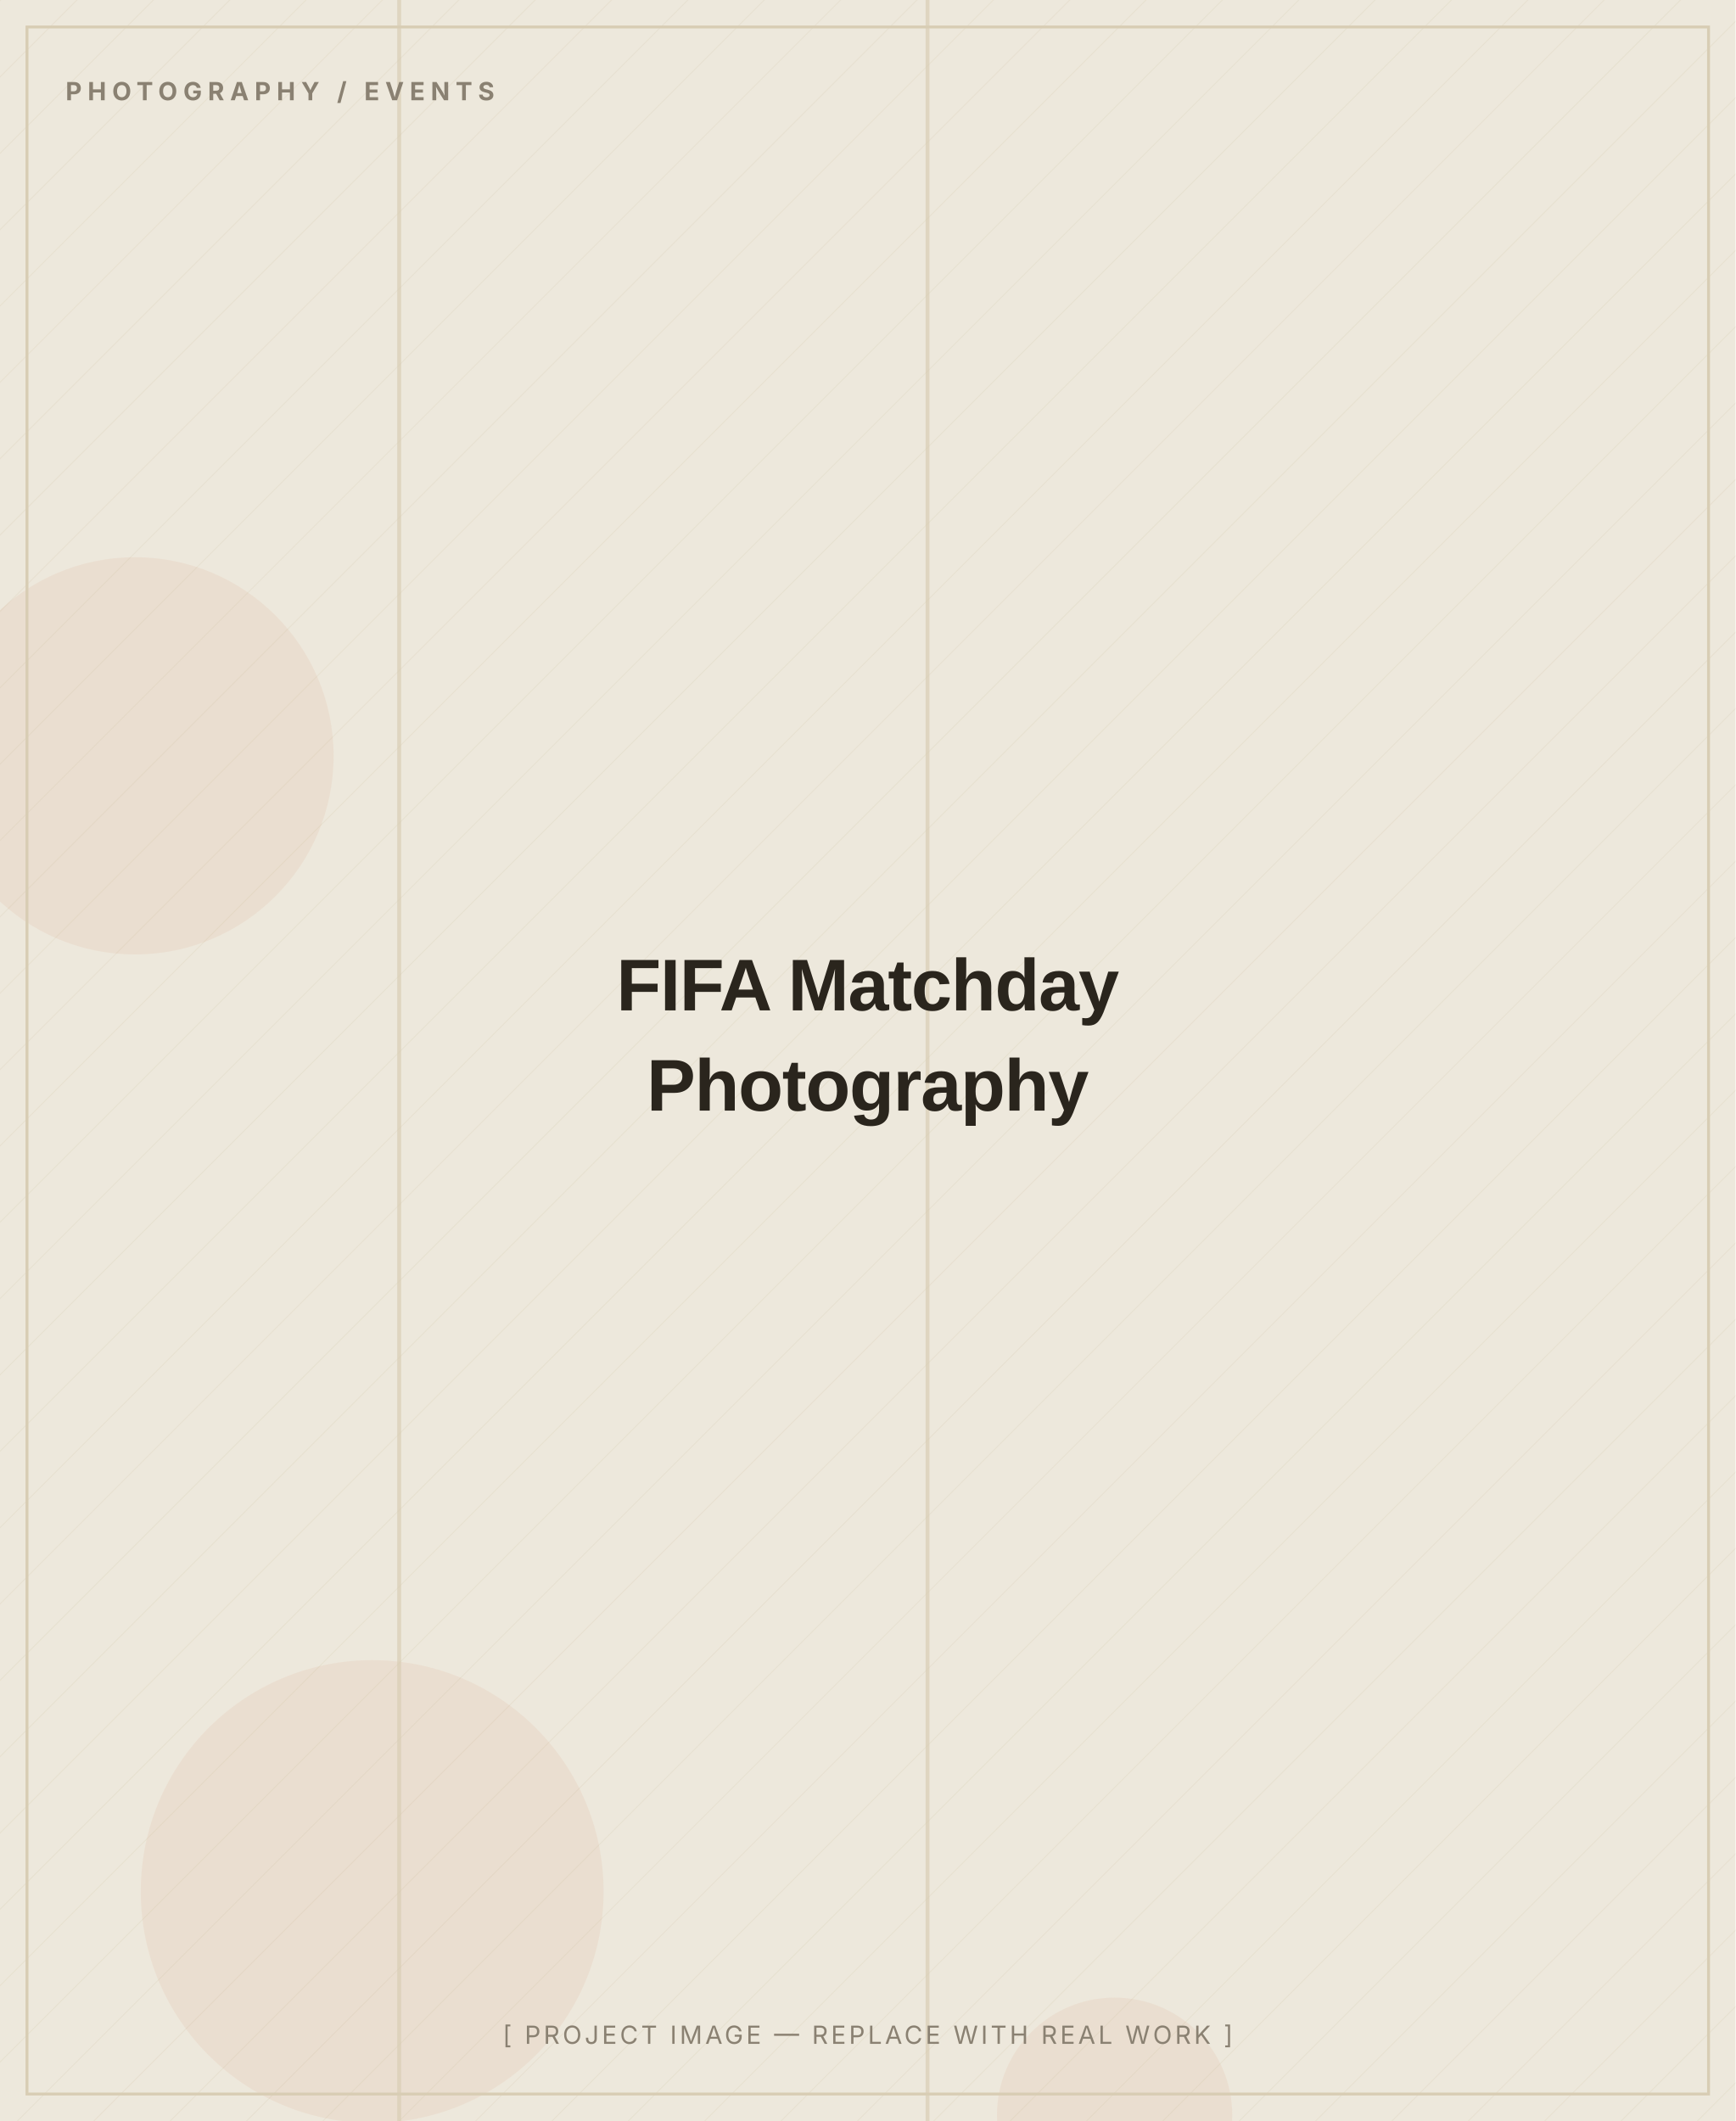
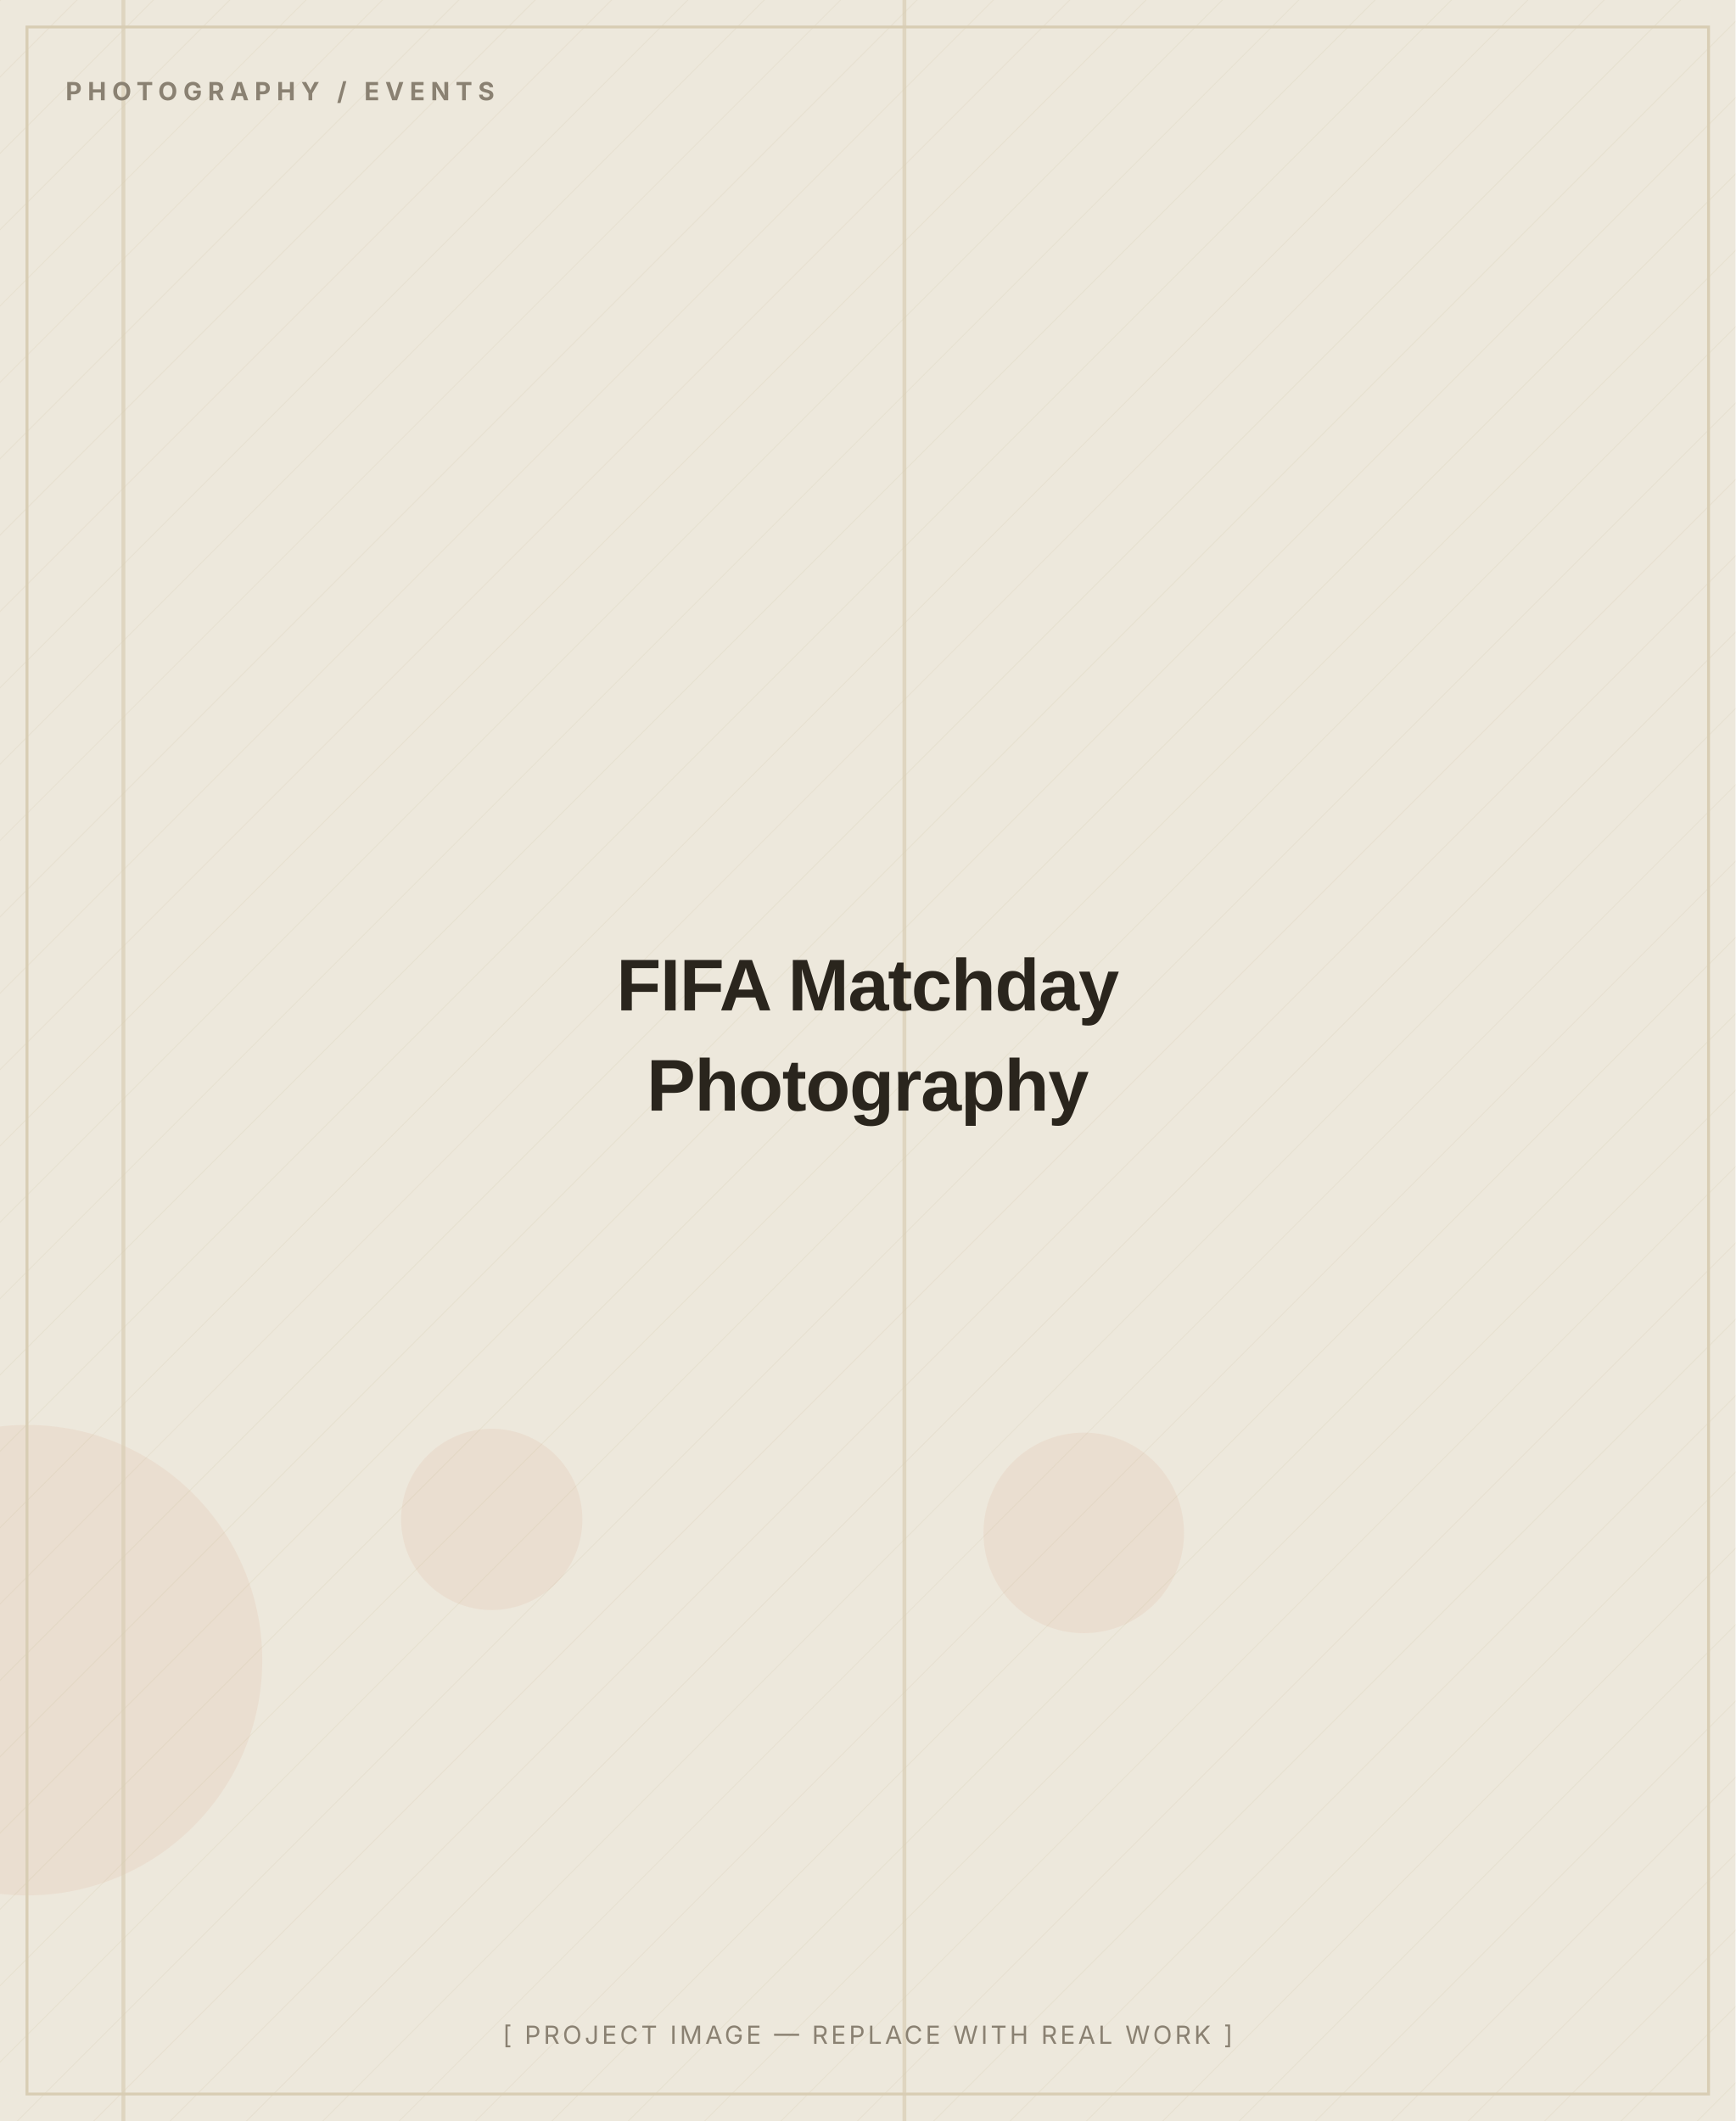
<svg xmlns="http://www.w3.org/2000/svg" width="900" height="1100" viewBox="0 0 900 1100" role="img" aria-label="FIFA Matchday Photography — placeholder image">
  <defs>
    <pattern id="d" width="28" height="28" patternUnits="userSpaceOnUse" patternTransform="rotate(45)">
      <line x1="0" y1="0" x2="0" y2="28" stroke="#D8CDB4" stroke-width="1" opacity="0.5" />
    </pattern>
  </defs>
  <rect width="900" height="1100" fill="#EDE8DC" />
  <rect width="900" height="1100" fill="url(#d)" opacity="0.55" />
-   <circle cx="193" cy="981" r="120" fill="#C2410C" opacity="0.06" />
-   <circle cx="578" cy="1097" r="61" fill="#C2410C" opacity="0.06" />
-   <circle cx="70" cy="392" r="103" fill="#C2410C" opacity="0.06" />
-   <rect x="480" y="0" width="2" height="1100" fill="#D8CDB4" opacity="0.7" />
-   <rect x="206" y="0" width="2" height="1100" fill="#D8CDB4" opacity="0.7" />
+   <circle cx="562" cy="795" r="52" fill="#C2410C" opacity="0.06" />
+   <circle cx="255" cy="788" r="47" fill="#C2410C" opacity="0.06" />
+   <circle cx="14" cy="861" r="122" fill="#C2410C" opacity="0.06" />
+   <rect x="468" y="0" width="2" height="1100" fill="#D8CDB4" opacity="0.7" />
+   <rect x="63" y="0" width="2" height="1100" fill="#D8CDB4" opacity="0.7" />
  <rect x="14" y="14" width="872" height="1072" fill="none" stroke="#D8CDB4" stroke-width="1.5" />
  <text x="34" y="52" font-family="Inter, Arial, sans-serif" font-weight="700" font-size="13" letter-spacing="3" fill="#8A8172">PHOTOGRAPHY / EVENTS</text>
  <text x="450.0" y="524.0" text-anchor="middle" font-family="Archivo, Arial, sans-serif" font-weight="800" font-size="38" letter-spacing="-0.5" fill="#2A251D">FIFA Matchday</text>
  <text x="450.0" y="576.0" text-anchor="middle" font-family="Archivo, Arial, sans-serif" font-weight="800" font-size="38" letter-spacing="-0.5" fill="#2A251D">Photography</text>
  <text x="450.0" y="1060" text-anchor="middle" font-family="Inter, Arial, sans-serif" font-size="13" letter-spacing="1.5" fill="#8A8172">[ PROJECT IMAGE — REPLACE WITH REAL WORK ]</text>
</svg>
